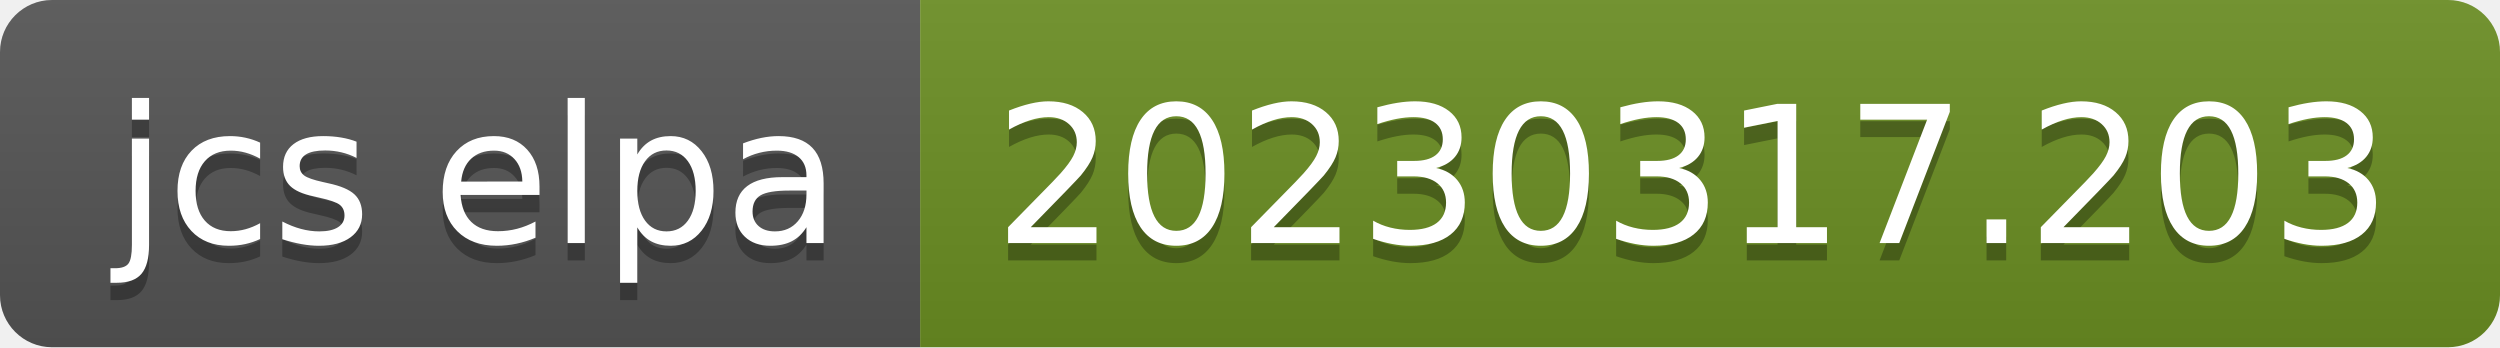
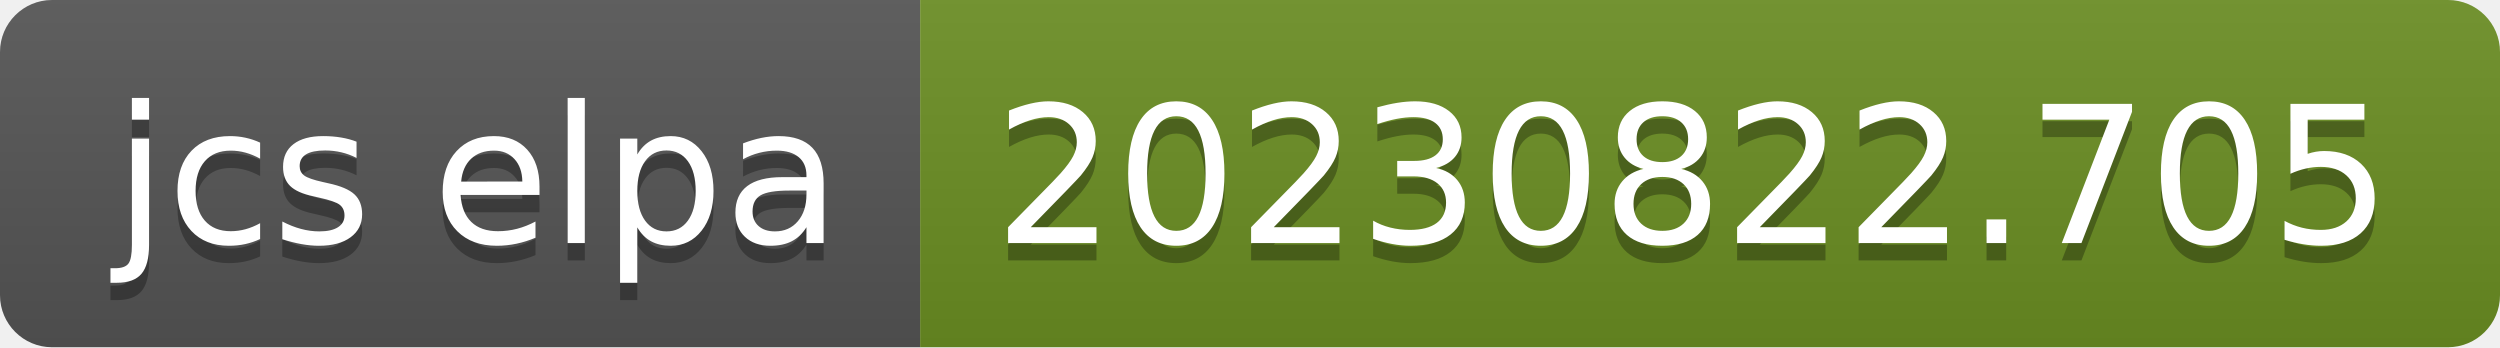
- <svg xmlns="http://www.w3.org/2000/svg" width="144" height="20" role="img" aria-label="jcs elpa: 20230317.203">
+ <svg xmlns="http://www.w3.org/2000/svg" width="144" height="20" role="img" aria-label="jcs elpa: 20230822.705">
  <linearGradient id="s" x2="0" y2="100%">
    <stop offset="0" stop-color="#bbb" stop-opacity=".1" />
    <stop offset="1" stop-opacity=".1" />
  </linearGradient>
  <clipPath id="r">
    <rect width="144" height="20" rx="3" fill="#fff" />
  </clipPath>
  <g clip-path="url(#r)">
    <rect width="53" height="20" fill="#555" />
    <rect x="53" width="91" height="20" fill="#6b8e23" />
    <rect width="144" height="20" fill="url(#s)" />
  </g>
  <g fill="#fff" text-anchor="middle" font-family="Verdana,Geneva,DejaVu Sans,sans-serif" text-rendering="geometricPrecision" font-size="110">
    <text aria-hidden="true" x="275" y="150" fill="#010101" fill-opacity=".3" transform="scale(.1)" textLength="430">jcs elpa</text>
    <text x="275" y="140" transform="scale(.1)" fill="#fff" textLength="430">jcs elpa</text>
-     <text aria-hidden="true" x="975" y="150" fill="#010101" fill-opacity=".3" transform="scale(.1)" textLength="810">20230317.203</text>
-     <text x="975" y="140" transform="scale(.1)" fill="#fff" textLength="810">20230317.203</text>
+     <text aria-hidden="true" x="975" y="150" fill="#010101" fill-opacity=".3" transform="scale(.1)" textLength="810">20230822.705</text>
+     <text x="975" y="140" transform="scale(.1)" fill="#fff" textLength="810">20230822.705</text>
  </g>
</svg>
